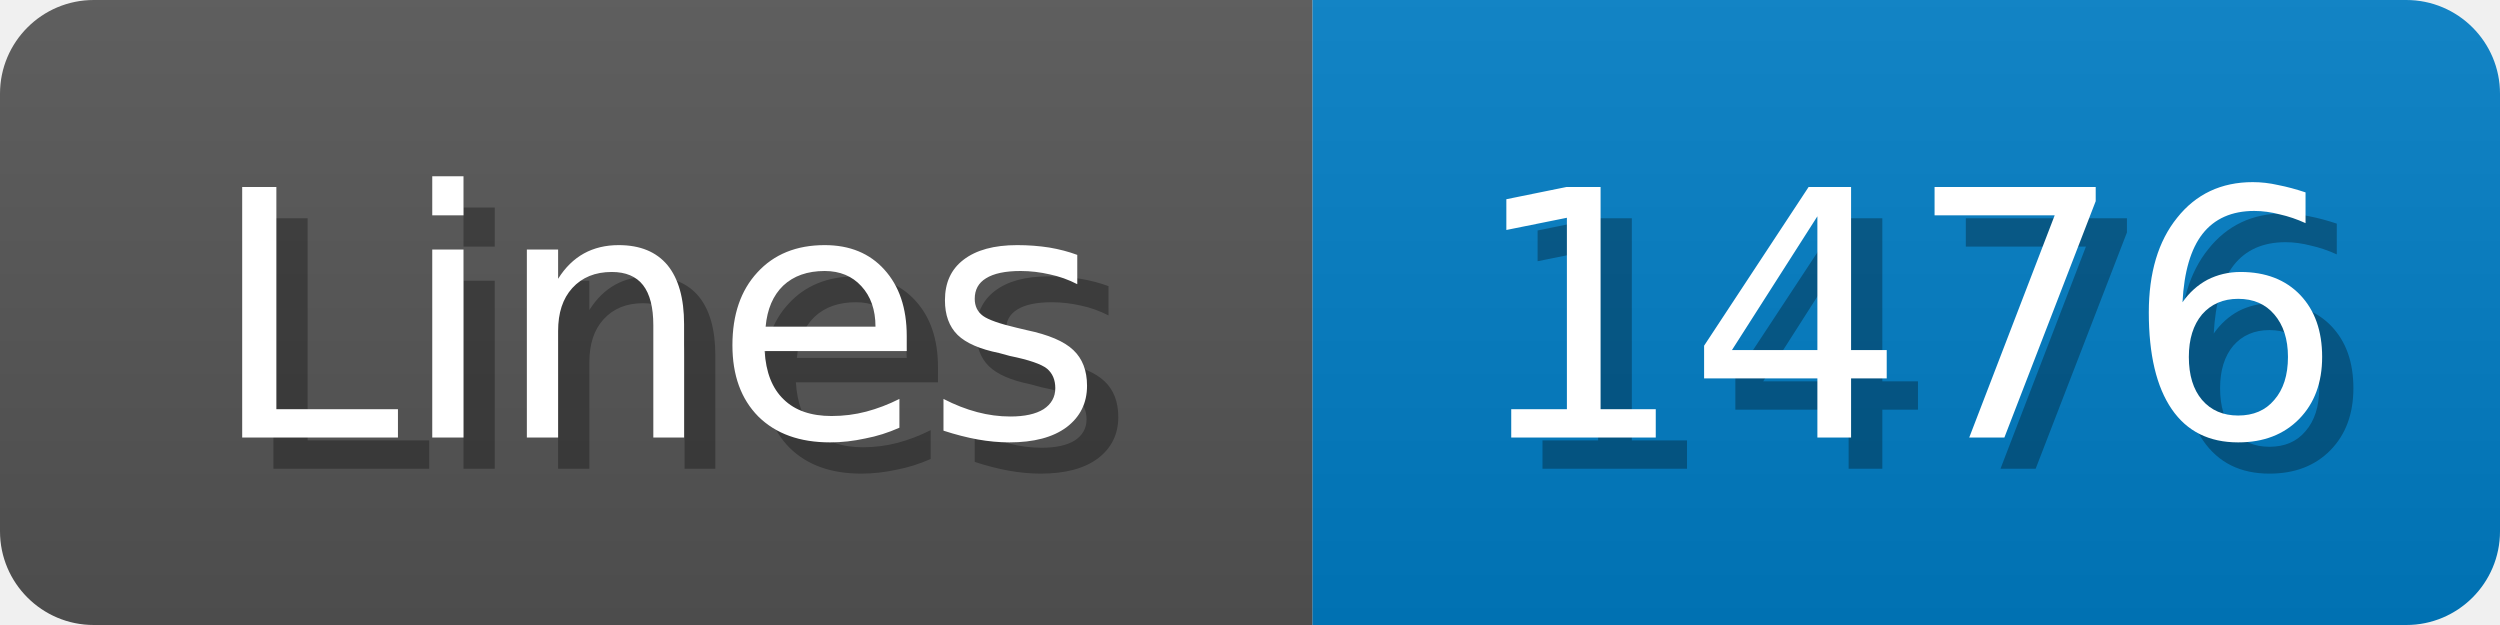
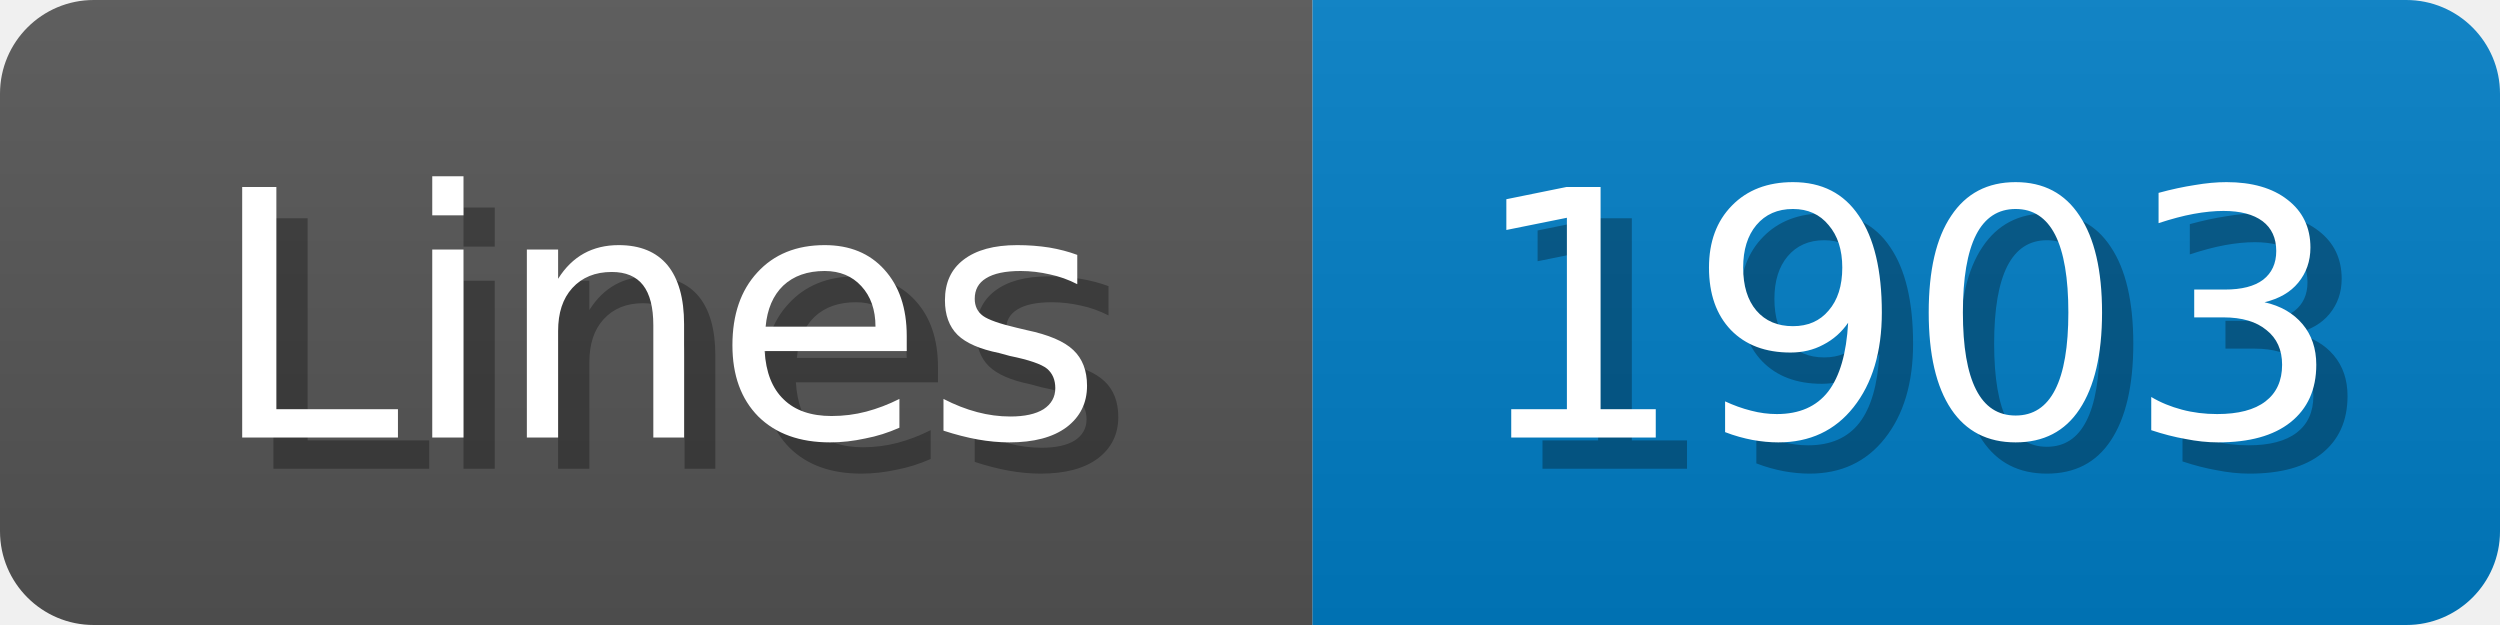
<svg xmlns="http://www.w3.org/2000/svg" width="80" height="20">
  <linearGradient id="b" x2="0" y2="100%">
    <stop offset="0" stop-color="#bbb" stop-opacity=".1" />
    <stop offset="1" stop-opacity=".1" />
  </linearGradient>
  <mask id="anybadge_1">
    <rect width="80" height="20" rx="3" fill="#fff" />
  </mask>
  <g mask="url(#anybadge_1)">
    <path fill="#555" d="M0 0h42v20H0z" />
    <path fill="#007ec6" d="M42 0h38v20H42z" />
    <path fill="url(#b)" d="M0 0h80v20H0z" />
  </g>
  <g fill="#fff" text-anchor="middle" font-family="DejaVu Sans,Verdana,Geneva,sans-serif" font-size="11">
    <text x="22.0" y="15" fill="#010101" fill-opacity=".3">Lines</text>
    <text x="21.0" y="14">Lines</text>
  </g>
  <g fill="#fff" text-anchor="middle" font-family="DejaVu Sans,Verdana,Geneva,sans-serif" font-size="11">
-     <text x="62.0" y="15" fill="#010101" fill-opacity=".3">1476</text>
-     <text x="61.0" y="14">1476</text>
+     <text x="62.0" y="15" fill="#010101" fill-opacity=".3">1903</text>
+     <text x="61.0" y="14">1903</text>
  </g>
</svg>
